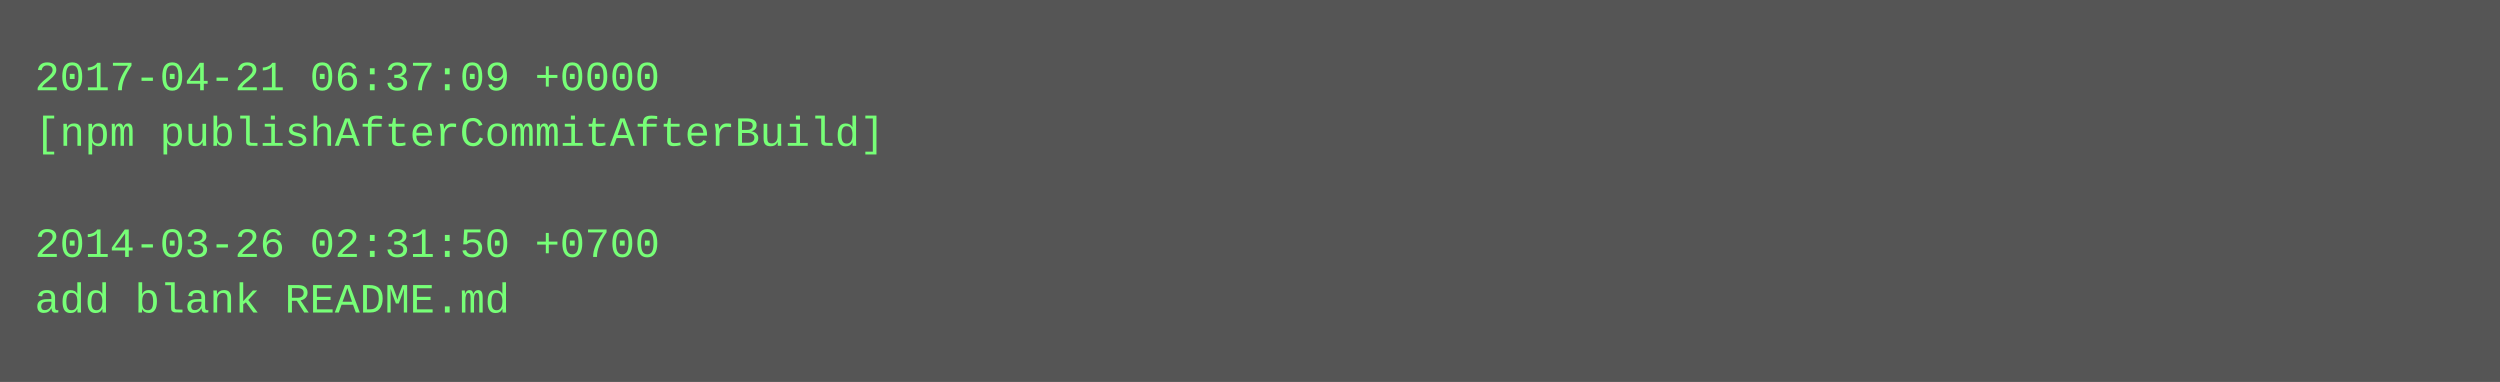
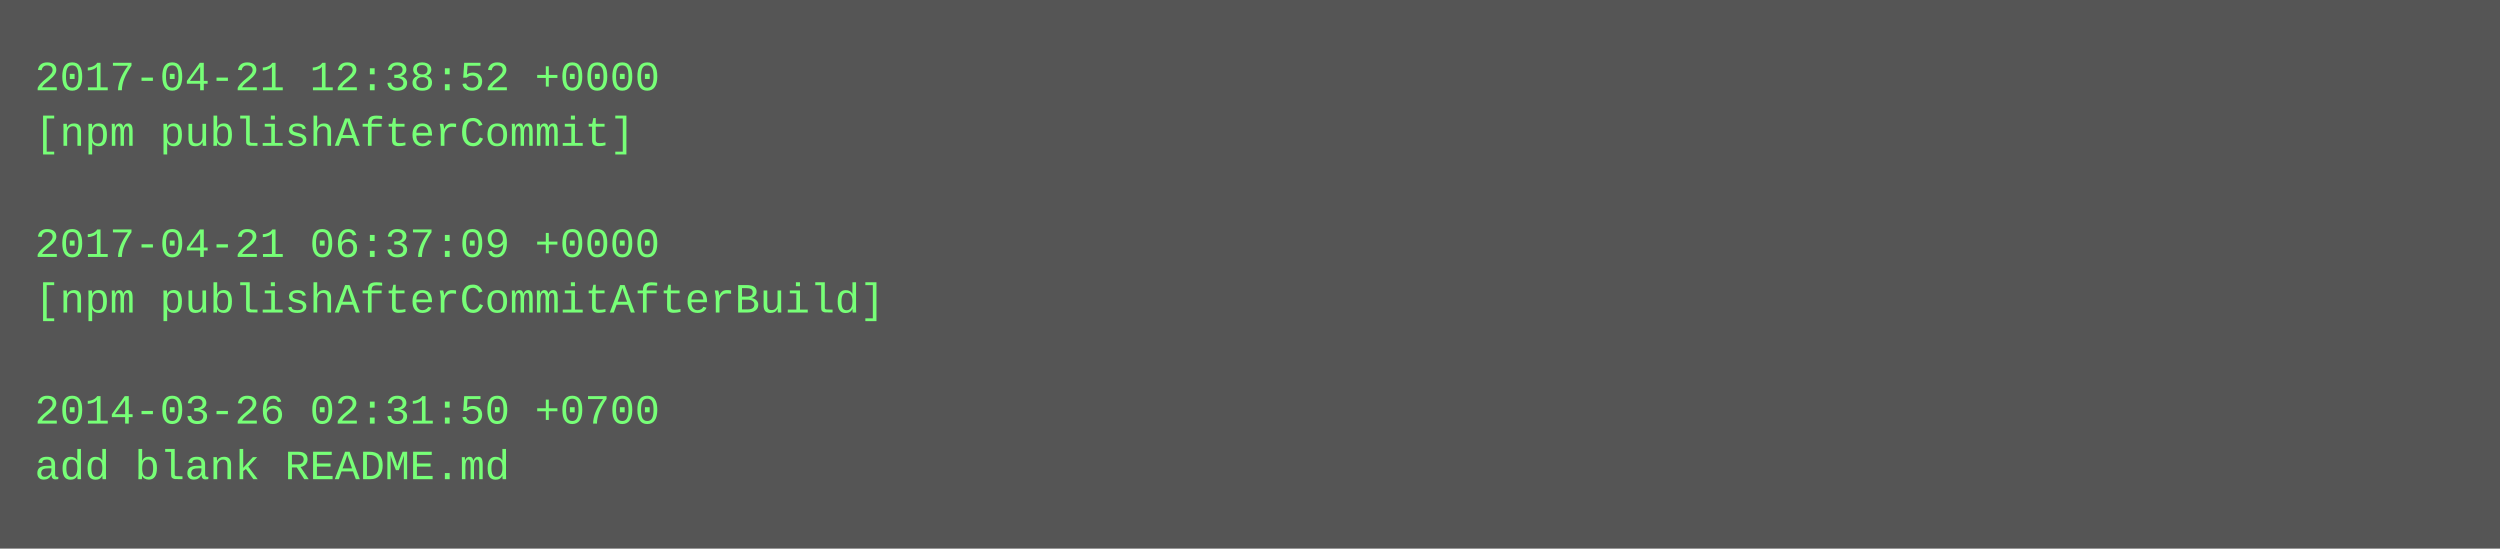
- <svg xmlns="http://www.w3.org/2000/svg" height="110" width="720">
-   <rect height="110" fill="#555" width="720" />
+ <svg xmlns="http://www.w3.org/2000/svg" height="158" width="720">
+   <rect height="158" fill="#555" width="720" />
  <text fill="#7f7" font-family="Courier New" font-size="12" xml:space="preserve">
-     <tspan x="10" y="26">2017-04-21 06:37:09 +0000</tspan>
-     <tspan x="10" y="42">[npm publishAfterCommitAfterBuild]</tspan>
+     <tspan x="10" y="26">2017-04-21 12:38:52 +0000</tspan>
+     <tspan x="10" y="42">[npm publishAfterCommit]</tspan>
    <tspan x="10" y="58" />
-     <tspan x="10" y="74">2014-03-26 02:31:50 +0700</tspan>
-     <tspan x="10" y="90">add blank README.md</tspan>
+     <tspan x="10" y="74">2017-04-21 06:37:09 +0000</tspan>
+     <tspan x="10" y="90">[npm publishAfterCommitAfterBuild]</tspan>
+     <tspan x="10" y="106" />
+     <tspan x="10" y="122">2014-03-26 02:31:50 +0700</tspan>
+     <tspan x="10" y="138">add blank README.md</tspan>
  </text>
</svg>
